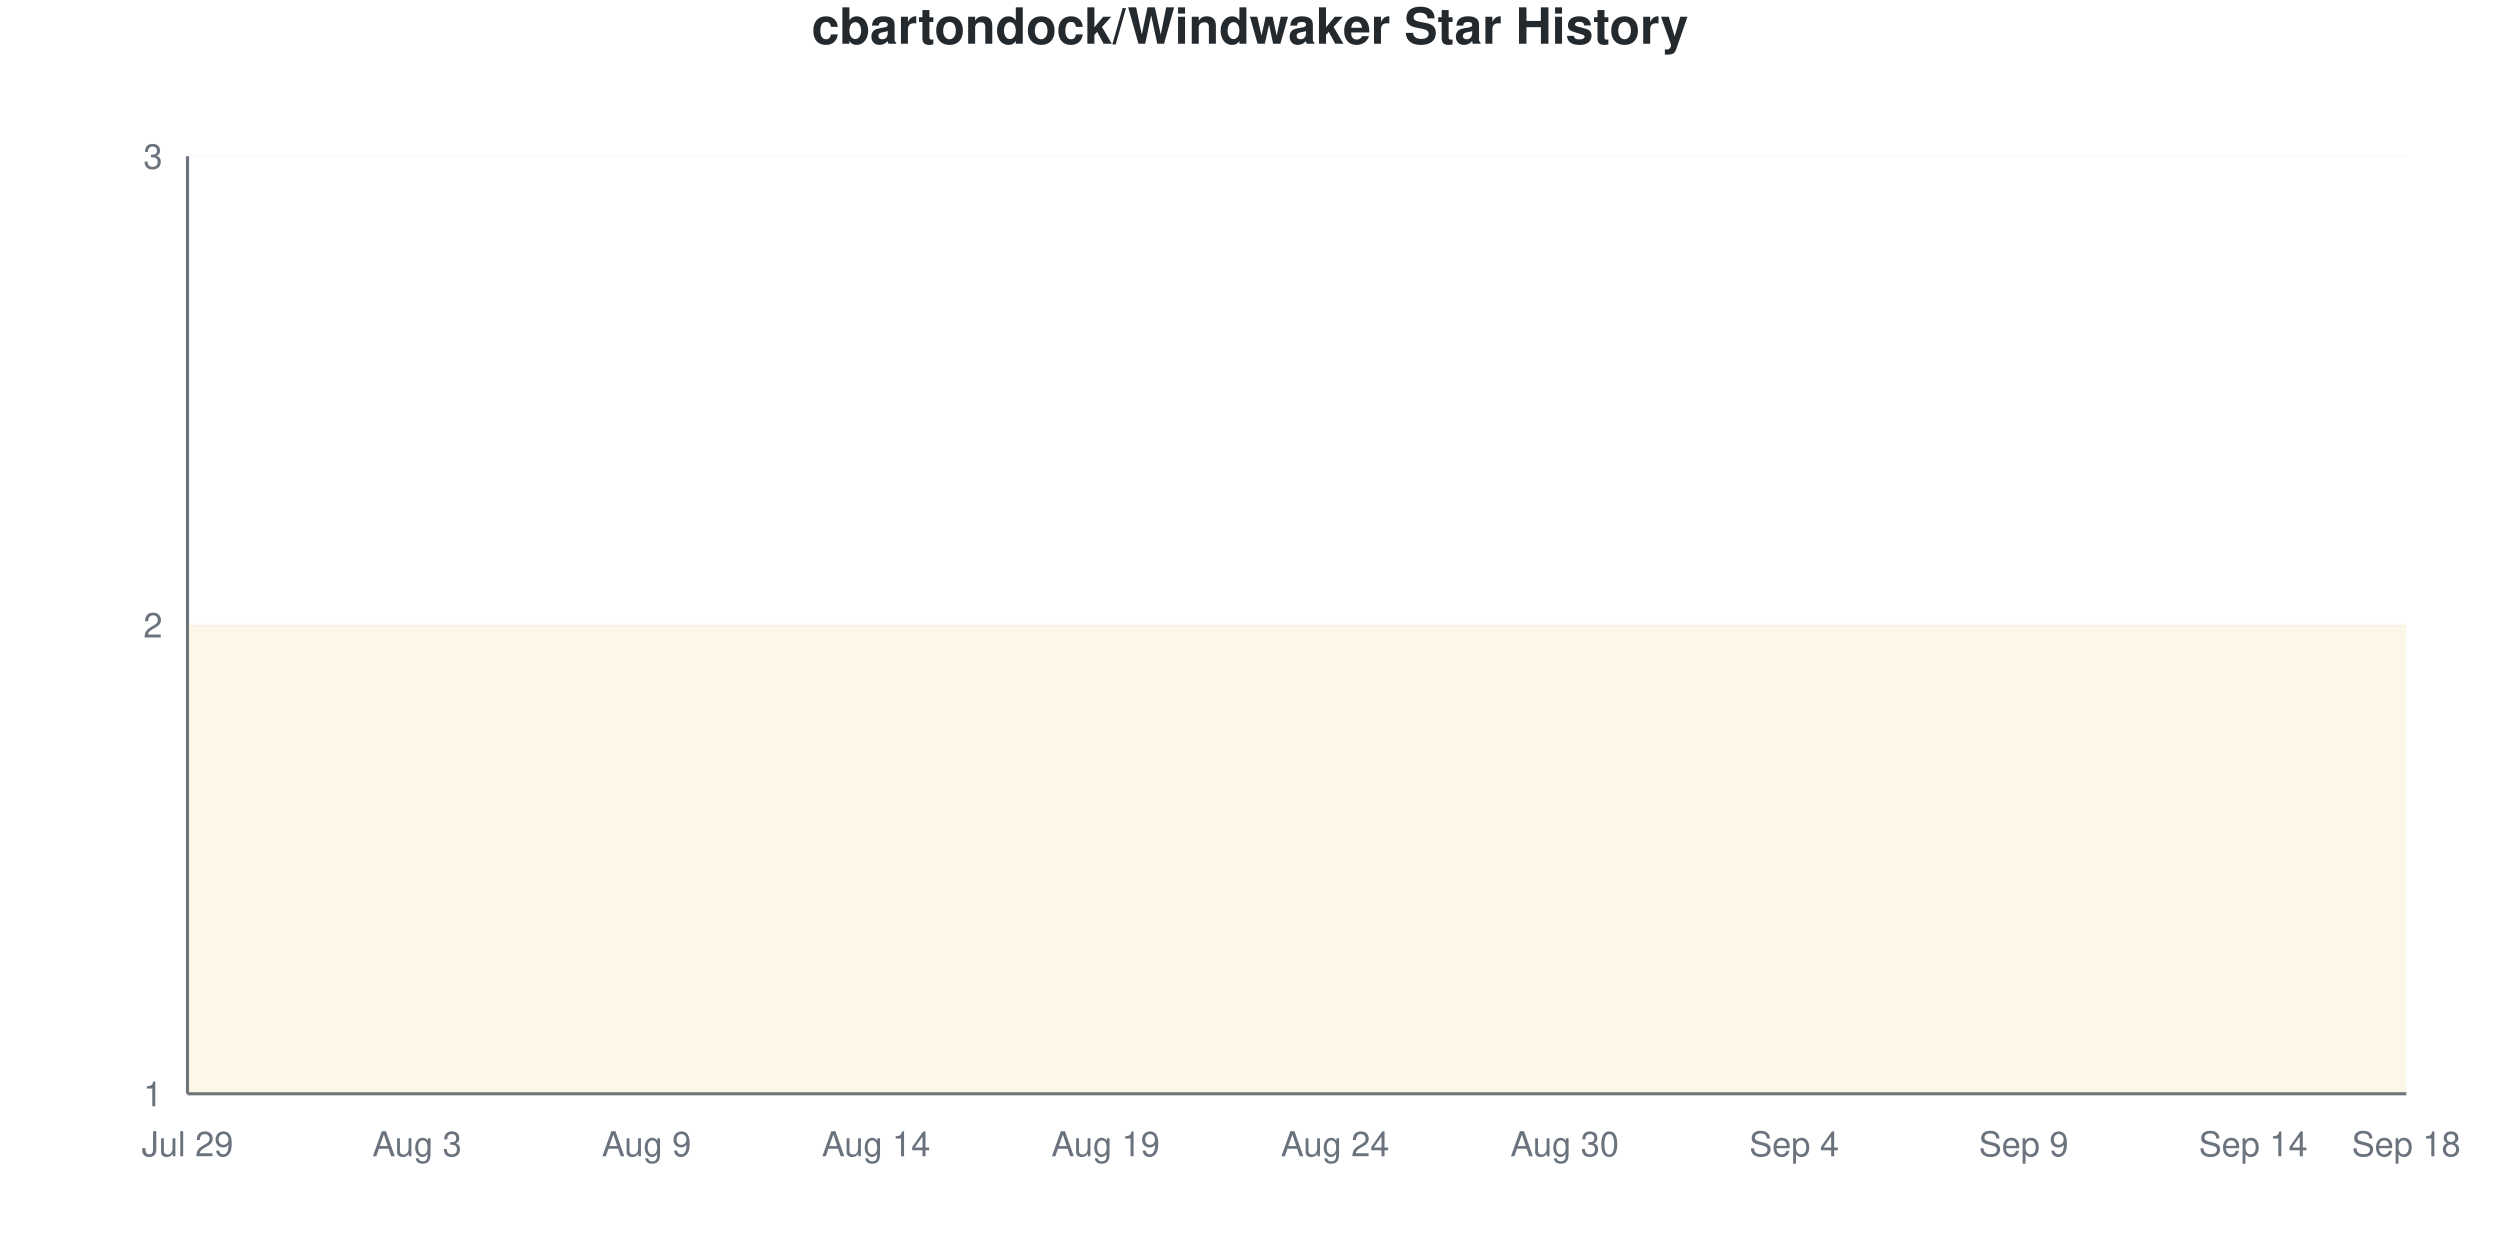
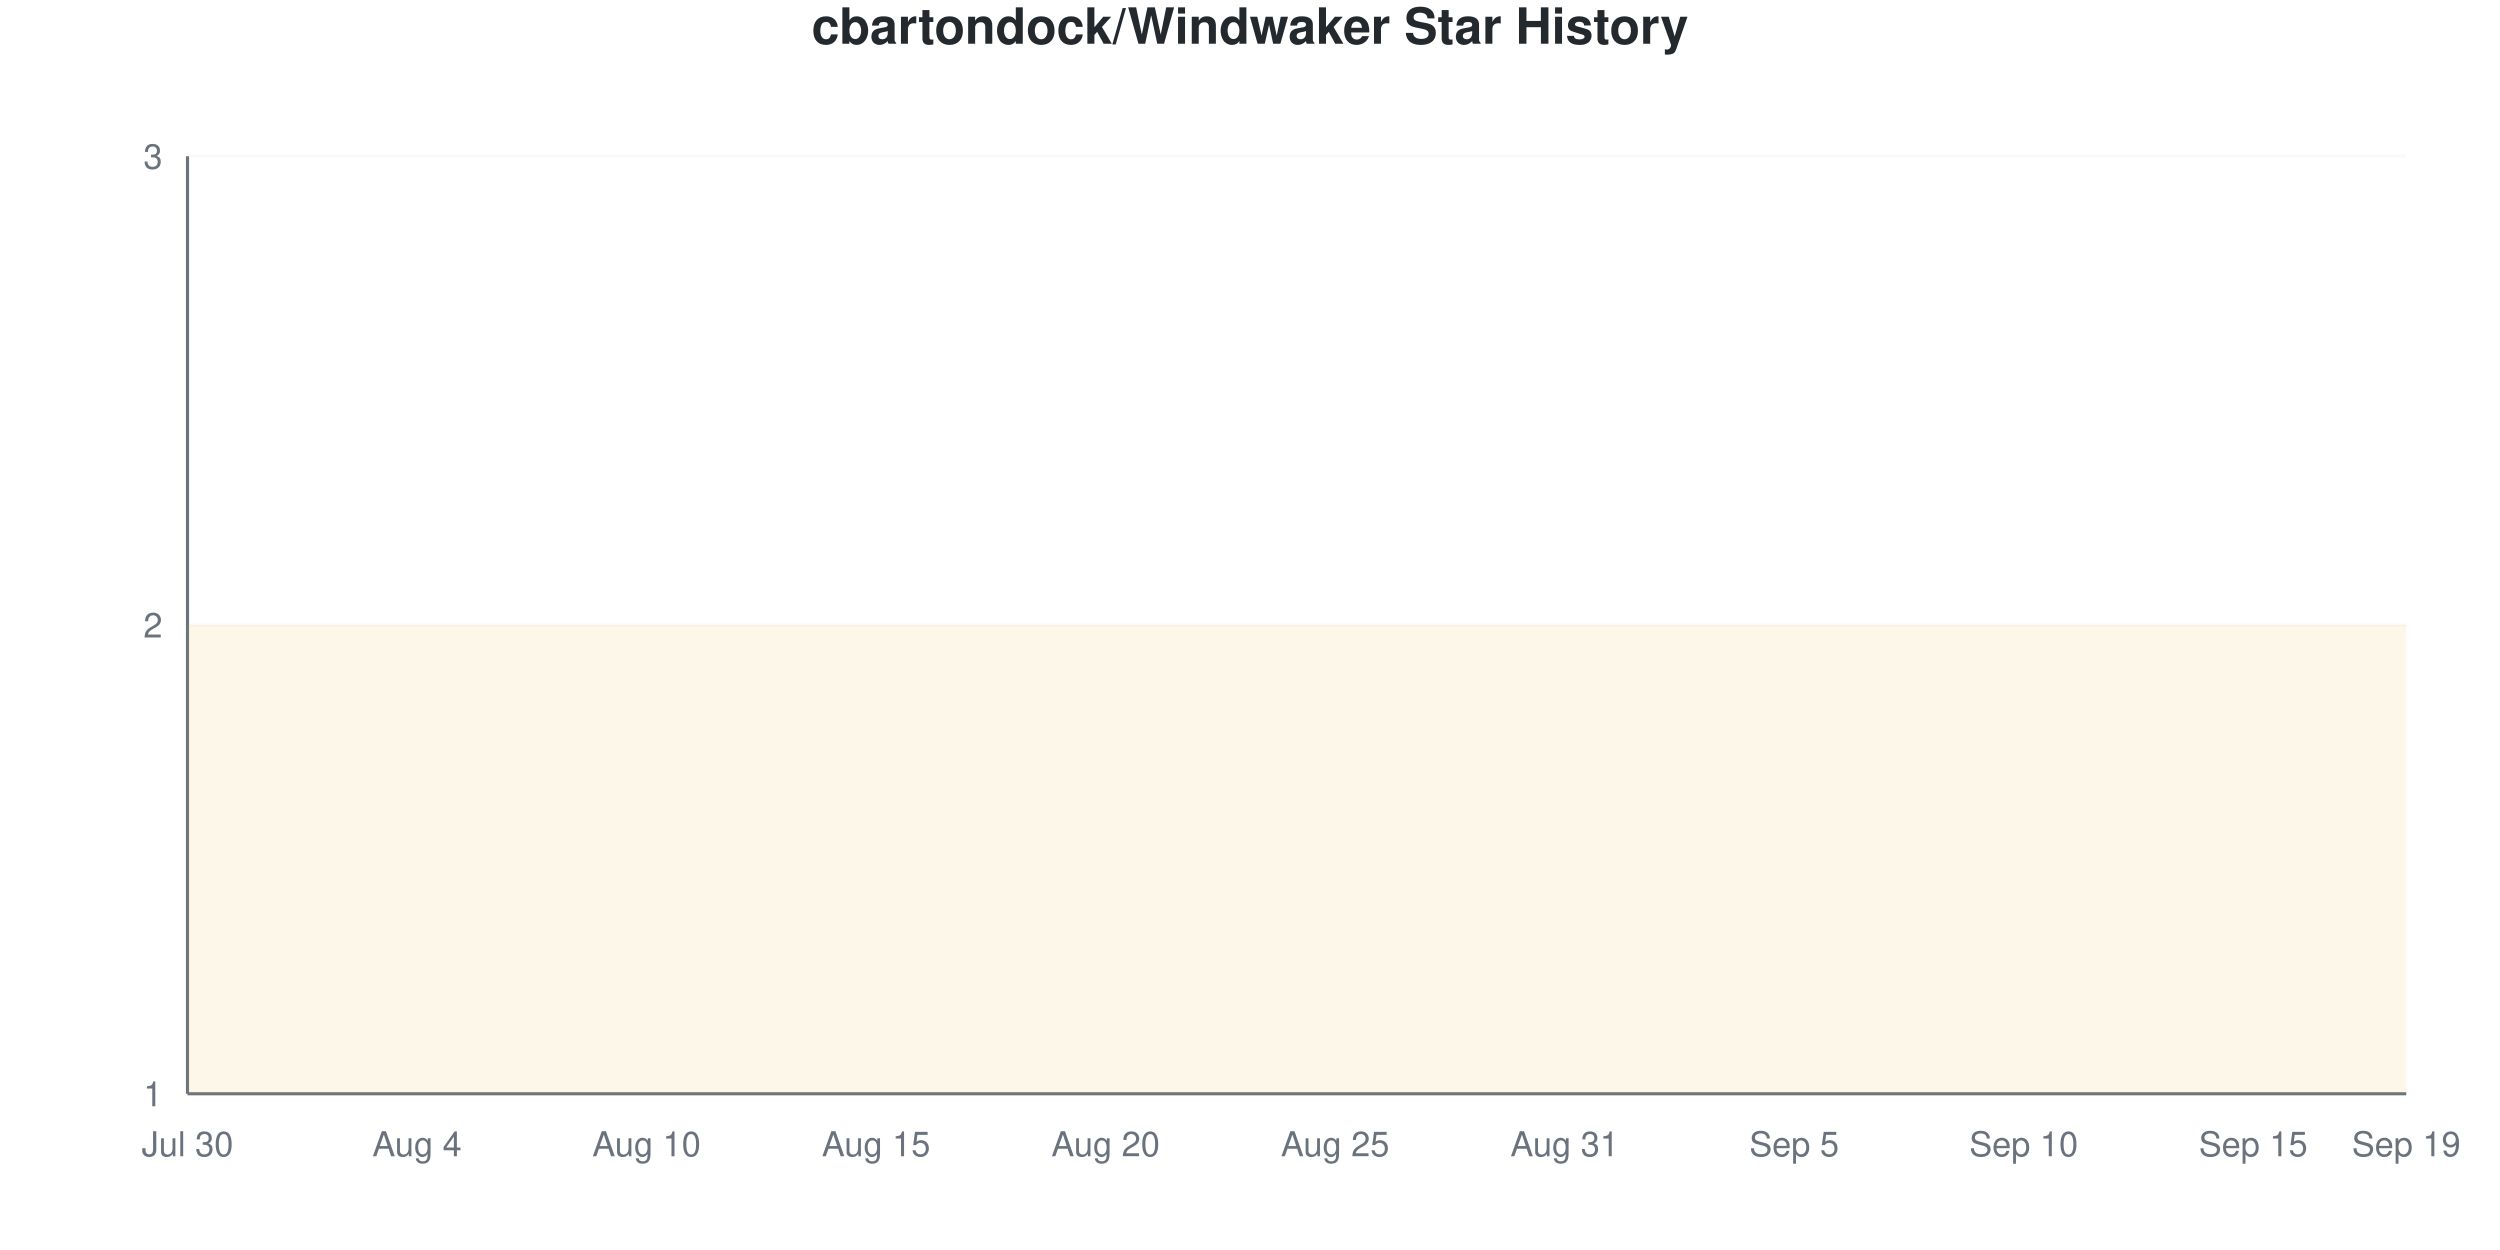
<svg xmlns="http://www.w3.org/2000/svg" viewBox="0 0 800 400" width="800" height="400">
  <style>
    @keyframes drawLine {
      to { stroke-dashoffset: 0; }
    }
    @keyframes fadeInPoint {
      from { opacity: 0; }
      to { opacity: 1; }
    }
    .data-line-0 {
      stroke-dasharray: 1290;
      stroke-dashoffset: 1290;
      animation: drawLine 2s ease-out forwards;
    }
    .data-point {
      opacity: 0;
      animation: fadeInPoint 0.5s ease-out forwards;
    }
    .chart-bg { fill: #fff; }
    .chart-text { fill: #24292e; }
    .chart-muted { fill: #6a737d; }
    .chart-grid { stroke: #eee; }
    .chart-axis { stroke: #6a737d; }
    @media (prefers-color-scheme: dark) {
      .chart-bg { fill: #0d1117; }
      .chart-text { fill: #e6edf3; }
      .chart-muted { fill: #8b949e; }
      .chart-grid { stroke: #21262d; }
      .chart-axis { stroke: #8b949e; }
    }
  </style>
  <rect width="800" height="400" class="chart-bg" />
  <text x="400" y="14" text-anchor="middle" class="chart-text" font-size="16" font-weight="bold" font-family="-apple-system, BlinkMacSystemFont, 'Segoe UI', Helvetica, Arial, sans-serif">cbartondock/Windwaker Star History</text>
  <g class="grid">
    <line x1="60" y1="350" x2="770" y2="350" class="chart-grid" stroke-opacity="0.3" />
    <text x="52" y="354" text-anchor="end" class="chart-muted" font-size="11" font-family="-apple-system, BlinkMacSystemFont, 'Segoe UI', Helvetica, Arial, sans-serif">1</text>
    <line x1="60" y1="200" x2="770" y2="200" class="chart-grid" stroke-opacity="0.3" />
    <text x="52" y="204" text-anchor="end" class="chart-muted" font-size="11" font-family="-apple-system, BlinkMacSystemFont, 'Segoe UI', Helvetica, Arial, sans-serif">2</text>
    <line x1="60" y1="50" x2="770" y2="50" class="chart-grid" stroke-opacity="0.3" />
    <text x="52" y="54" text-anchor="end" class="chart-muted" font-size="11" font-family="-apple-system, BlinkMacSystemFont, 'Segoe UI', Helvetica, Arial, sans-serif">3</text>
  </g>
  <g class="milestones">
    
  </g>
  <g class="x-axis">
-     <text x="60" y="370" text-anchor="middle" class="chart-muted" font-size="11" font-family="-apple-system, BlinkMacSystemFont, 'Segoe UI', Helvetica, Arial, sans-serif">Jul 29</text>
-     <text x="133.448" y="370" text-anchor="middle" class="chart-muted" font-size="11" font-family="-apple-system, BlinkMacSystemFont, 'Segoe UI', Helvetica, Arial, sans-serif">Aug 3</text>
-     <text x="206.897" y="370" text-anchor="middle" class="chart-muted" font-size="11" font-family="-apple-system, BlinkMacSystemFont, 'Segoe UI', Helvetica, Arial, sans-serif">Aug 9</text>
-     <text x="280.345" y="370" text-anchor="middle" class="chart-muted" font-size="11" font-family="-apple-system, BlinkMacSystemFont, 'Segoe UI', Helvetica, Arial, sans-serif">Aug 14</text>
-     <text x="353.793" y="370" text-anchor="middle" class="chart-muted" font-size="11" font-family="-apple-system, BlinkMacSystemFont, 'Segoe UI', Helvetica, Arial, sans-serif">Aug 19</text>
-     <text x="427.241" y="370" text-anchor="middle" class="chart-muted" font-size="11" font-family="-apple-system, BlinkMacSystemFont, 'Segoe UI', Helvetica, Arial, sans-serif">Aug 24</text>
-     <text x="500.69" y="370" text-anchor="middle" class="chart-muted" font-size="11" font-family="-apple-system, BlinkMacSystemFont, 'Segoe UI', Helvetica, Arial, sans-serif">Aug 30</text>
-     <text x="574.138" y="370" text-anchor="middle" class="chart-muted" font-size="11" font-family="-apple-system, BlinkMacSystemFont, 'Segoe UI', Helvetica, Arial, sans-serif">Sep 4</text>
-     <text x="647.586" y="370" text-anchor="middle" class="chart-muted" font-size="11" font-family="-apple-system, BlinkMacSystemFont, 'Segoe UI', Helvetica, Arial, sans-serif">Sep 9</text>
-     <text x="721.034" y="370" text-anchor="middle" class="chart-muted" font-size="11" font-family="-apple-system, BlinkMacSystemFont, 'Segoe UI', Helvetica, Arial, sans-serif">Sep 14</text>
-     <text x="770" y="370" text-anchor="middle" class="chart-muted" font-size="11" font-family="-apple-system, BlinkMacSystemFont, 'Segoe UI', Helvetica, Arial, sans-serif">Sep 18</text>
+     <text x="60" y="370" text-anchor="middle" class="chart-muted" font-size="11" font-family="-apple-system, BlinkMacSystemFont, 'Segoe UI', Helvetica, Arial, sans-serif">Jul 30</text>
+     <text x="133.448" y="370" text-anchor="middle" class="chart-muted" font-size="11" font-family="-apple-system, BlinkMacSystemFont, 'Segoe UI', Helvetica, Arial, sans-serif">Aug 4</text>
+     <text x="206.897" y="370" text-anchor="middle" class="chart-muted" font-size="11" font-family="-apple-system, BlinkMacSystemFont, 'Segoe UI', Helvetica, Arial, sans-serif">Aug 10</text>
+     <text x="280.345" y="370" text-anchor="middle" class="chart-muted" font-size="11" font-family="-apple-system, BlinkMacSystemFont, 'Segoe UI', Helvetica, Arial, sans-serif">Aug 15</text>
+     <text x="353.793" y="370" text-anchor="middle" class="chart-muted" font-size="11" font-family="-apple-system, BlinkMacSystemFont, 'Segoe UI', Helvetica, Arial, sans-serif">Aug 20</text>
+     <text x="427.241" y="370" text-anchor="middle" class="chart-muted" font-size="11" font-family="-apple-system, BlinkMacSystemFont, 'Segoe UI', Helvetica, Arial, sans-serif">Aug 25</text>
+     <text x="500.69" y="370" text-anchor="middle" class="chart-muted" font-size="11" font-family="-apple-system, BlinkMacSystemFont, 'Segoe UI', Helvetica, Arial, sans-serif">Aug 31</text>
+     <text x="574.138" y="370" text-anchor="middle" class="chart-muted" font-size="11" font-family="-apple-system, BlinkMacSystemFont, 'Segoe UI', Helvetica, Arial, sans-serif">Sep 5</text>
+     <text x="647.586" y="370" text-anchor="middle" class="chart-muted" font-size="11" font-family="-apple-system, BlinkMacSystemFont, 'Segoe UI', Helvetica, Arial, sans-serif">Sep 10</text>
+     <text x="721.034" y="370" text-anchor="middle" class="chart-muted" font-size="11" font-family="-apple-system, BlinkMacSystemFont, 'Segoe UI', Helvetica, Arial, sans-serif">Sep 15</text>
+     <text x="770" y="370" text-anchor="middle" class="chart-muted" font-size="11" font-family="-apple-system, BlinkMacSystemFont, 'Segoe UI', Helvetica, Arial, sans-serif">Sep 19</text>
  </g>
  <line x1="60" y1="50" x2="60" y2="350" class="chart-axis" stroke-width="1" />
  <line x1="60" y1="350" x2="770" y2="350" class="chart-axis" stroke-width="1" />
  <path d="M60,350 L60,200 C68.161,200 76.322,200 84.483,200 C92.644,200 100.805,200 108.966,200 C117.126,200 125.287,200 133.448,200 C141.609,200 149.77,200 157.931,200 C166.092,200 174.253,200 182.414,200 C190.575,200 198.736,200 206.897,200 C215.057,200 223.218,200 231.379,200 C239.54,200 247.701,200 255.862,200 C264.023,200 272.184,200 280.345,200 C288.506,200 296.667,200 304.828,200 C312.989,200 321.149,200 329.31,200 C337.471,200 345.632,200 353.793,200 C361.954,200 370.115,200 378.276,200 C386.437,200 394.598,200 402.759,200 C410.92,200 419.08,200 427.241,200 C435.402,200 443.563,200 451.724,200 C459.885,200 468.046,200 476.207,200 C484.368,200 492.529,200 500.69,200 C508.851,200 517.011,200 525.172,200 C533.333,200 541.494,200 549.655,200 C557.816,200 565.977,200 574.138,200 C582.299,200 590.46,200 598.621,200 C606.782,200 614.943,200 623.103,200 C631.264,200 639.425,200 647.586,200 C655.747,200 663.908,200 672.069,200 C680.23,200 688.391,200 696.552,200 C704.713,200 712.874,200 721.034,200 C729.195,200 737.356,200 745.517,200 C753.678,200 761.839,200 770,200 L770,350 L60,350 Z" fill="#dfb317" fill-opacity="0.1" />
  <path d="M60,350 L60,200 C68.161,200 76.322,200 84.483,200 C92.644,200 100.805,200 108.966,200 C117.126,200 125.287,200 133.448,200 C141.609,200 149.77,200 157.931,200 C166.092,200 174.253,200 182.414,200 C190.575,200 198.736,200 206.897,200 C215.057,200 223.218,200 231.379,200 C239.54,200 247.701,200 255.862,200 C264.023,200 272.184,200 280.345,200 C288.506,200 296.667,200 304.828,200 C312.989,200 321.149,200 329.31,200 C337.471,200 345.632,200 353.793,200 C361.954,200 370.115,200 378.276,200 C386.437,200 394.598,200 402.759,200 C410.92,200 419.08,200 427.241,200 C435.402,200 443.563,200 451.724,200 C459.885,200 468.046,200 476.207,200 C484.368,200 492.529,200 500.69,200 C508.851,200 517.011,200 525.172,200 C533.333,200 541.494,200 549.655,200 C557.816,200 565.977,200 574.138,200 C582.299,200 590.46,200 598.621,200 C606.782,200 614.943,200 623.103,200 C631.264,200 639.425,200 647.586,200 C655.747,200 663.908,200 672.069,200 C680.23,200 688.391,200 696.552,200 C704.713,200 712.874,200 721.034,200 C729.195,200 737.356,200 745.517,200 C753.678,200 761.839,200 770,200" fill="none" stroke="#dfb317" stroke-width="2.5" class="data-line-0" />
  <g class="points">
    <circle cx="60" cy="200" r="4" fill="#dfb317" class="data-point" style="animation-delay: 1.50s" />
    <circle cx="84.483" cy="200" r="4" fill="#dfb317" class="data-point" style="animation-delay: 1.55s" />
    <circle cx="108.966" cy="200" r="4" fill="#dfb317" class="data-point" style="animation-delay: 1.60s" />
    <circle cx="133.448" cy="200" r="4" fill="#dfb317" class="data-point" style="animation-delay: 1.65s" />
    <circle cx="157.931" cy="200" r="4" fill="#dfb317" class="data-point" style="animation-delay: 1.70s" />
    <circle cx="182.414" cy="200" r="4" fill="#dfb317" class="data-point" style="animation-delay: 1.75s" />
    <circle cx="206.897" cy="200" r="4" fill="#dfb317" class="data-point" style="animation-delay: 1.80s" />
    <circle cx="231.379" cy="200" r="4" fill="#dfb317" class="data-point" style="animation-delay: 1.85s" />
    <circle cx="255.862" cy="200" r="4" fill="#dfb317" class="data-point" style="animation-delay: 1.90s" />
    <circle cx="280.345" cy="200" r="4" fill="#dfb317" class="data-point" style="animation-delay: 1.95s" />
    <circle cx="304.828" cy="200" r="4" fill="#dfb317" class="data-point" style="animation-delay: 2.00s" />
    <circle cx="329.31" cy="200" r="4" fill="#dfb317" class="data-point" style="animation-delay: 2.05s" />
    <circle cx="353.793" cy="200" r="4" fill="#dfb317" class="data-point" style="animation-delay: 2.10s" />
    <circle cx="378.276" cy="200" r="4" fill="#dfb317" class="data-point" style="animation-delay: 2.15s" />
    <circle cx="402.759" cy="200" r="4" fill="#dfb317" class="data-point" style="animation-delay: 2.20s" />
    <circle cx="427.241" cy="200" r="4" fill="#dfb317" class="data-point" style="animation-delay: 2.25s" />
    <circle cx="451.724" cy="200" r="4" fill="#dfb317" class="data-point" style="animation-delay: 2.30s" />
    <circle cx="476.207" cy="200" r="4" fill="#dfb317" class="data-point" style="animation-delay: 2.35s" />
    <circle cx="500.69" cy="200" r="4" fill="#dfb317" class="data-point" style="animation-delay: 2.40s" />
    <circle cx="525.172" cy="200" r="4" fill="#dfb317" class="data-point" style="animation-delay: 2.45s" />
    <circle cx="549.655" cy="200" r="4" fill="#dfb317" class="data-point" style="animation-delay: 2.50s" />
    <circle cx="574.138" cy="200" r="4" fill="#dfb317" class="data-point" style="animation-delay: 2.55s" />
    <circle cx="598.621" cy="200" r="4" fill="#dfb317" class="data-point" style="animation-delay: 2.60s" />
    <circle cx="623.103" cy="200" r="4" fill="#dfb317" class="data-point" style="animation-delay: 2.65s" />
    <circle cx="647.586" cy="200" r="4" fill="#dfb317" class="data-point" style="animation-delay: 2.70s" />
    <circle cx="672.069" cy="200" r="4" fill="#dfb317" class="data-point" style="animation-delay: 2.75s" />
    <circle cx="696.552" cy="200" r="4" fill="#dfb317" class="data-point" style="animation-delay: 2.80s" />
    <circle cx="721.034" cy="200" r="4" fill="#dfb317" class="data-point" style="animation-delay: 2.85s" />
    <circle cx="745.517" cy="200" r="4" fill="#dfb317" class="data-point" style="animation-delay: 2.90s" />
    <circle cx="770" cy="200" r="4" fill="#dfb317" class="data-point" style="animation-delay: 2.95s" />
  </g>
</svg>
